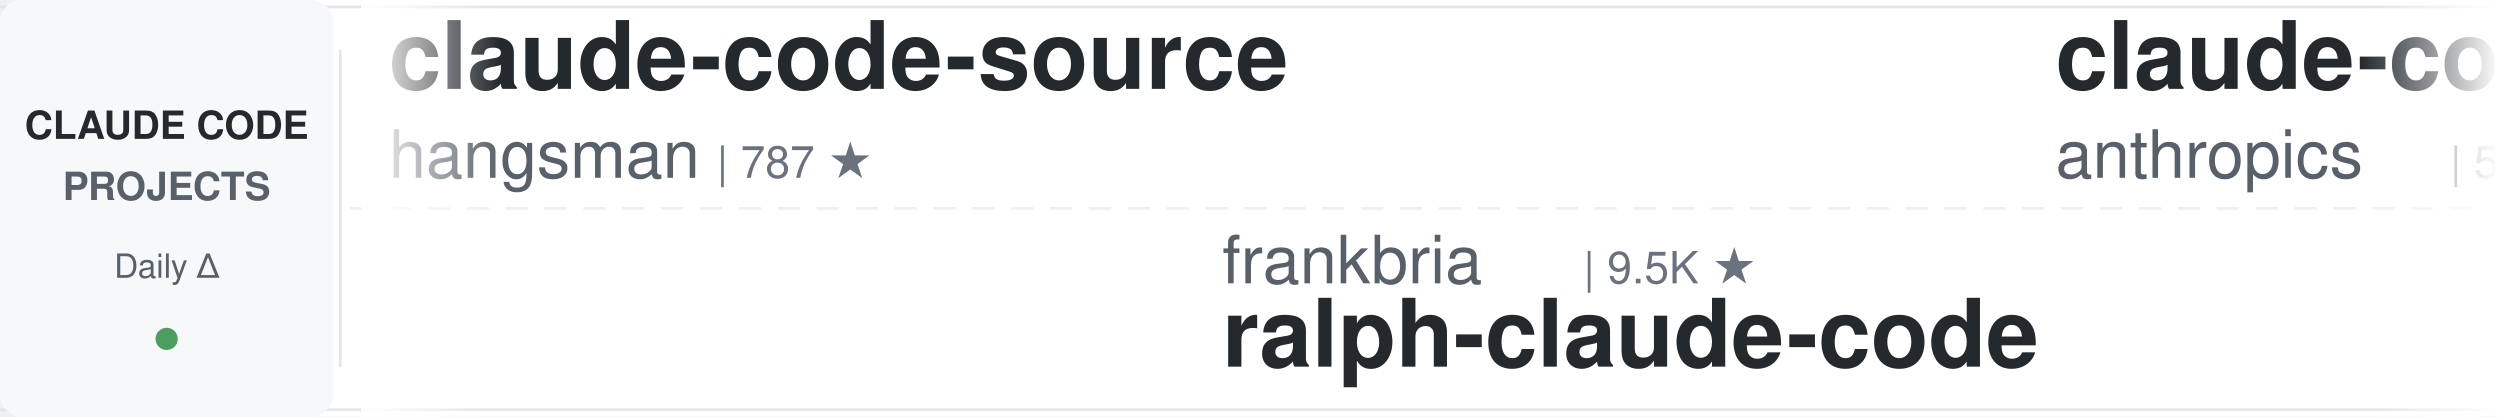
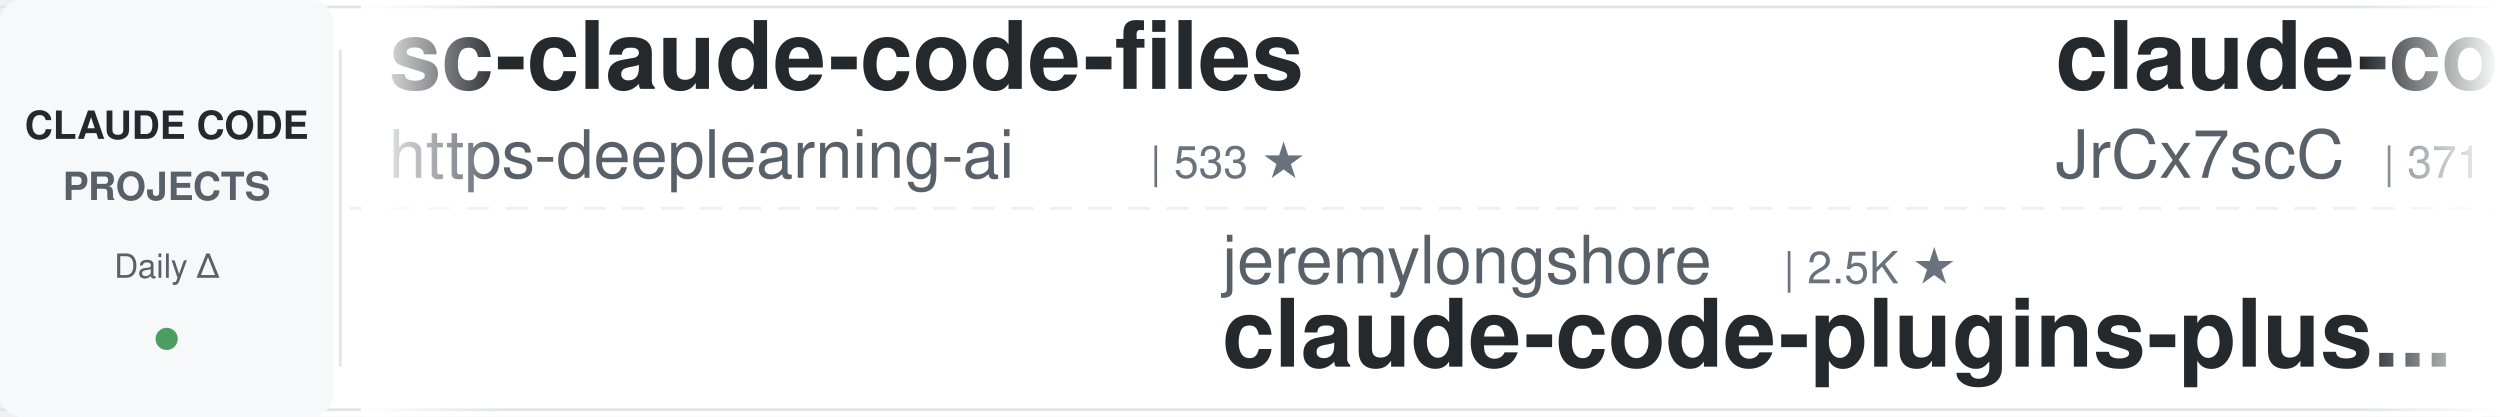
<svg xmlns="http://www.w3.org/2000/svg" width="900" height="150">
  <defs>
    <linearGradient id="leftFade" x1="0%" y1="0%" x2="100%" y2="0%">
      <stop offset="0%" style="stop-color:#ffffff;stop-opacity:1" />
      <stop offset="100%" style="stop-color:#ffffff;stop-opacity:0" />
    </linearGradient>
    <linearGradient id="rightFade" x1="0%" y1="0%" x2="100%" y2="0%">
      <stop offset="0%" style="stop-color:#ffffff;stop-opacity:0" />
      <stop offset="100%" style="stop-color:#ffffff;stop-opacity:1" />
    </linearGradient>
  </defs>
  <rect width="900" height="150" fill="#ffffff" rx="8" />
  <rect x="0" y="2" width="900" height="1" fill="#e1e4e8" />
  <rect x="0" y="147" width="900" height="1" fill="#e1e4e8" />
  <line x1="0" y1="75" x2="900" y2="75" stroke="#e1e4e8" stroke-width="1" stroke-dasharray="8 6" opacity="0.6" />
  <rect x="0" y="0" width="120" height="150" fill="#f6f8fa" rx="8" />
  <text x="60" y="50" font-family="-apple-system, BlinkMacSystemFont, 'Segoe UI', Helvetica, Arial, sans-serif" font-size="14" font-weight="600" fill="#24292e" text-anchor="middle">CLAUDE CODE</text>
  <text x="60" y="72" font-family="-apple-system, BlinkMacSystemFont, 'Segoe UI', Helvetica, Arial, sans-serif" font-size="14" font-weight="600" fill="#586069" text-anchor="middle">PROJECTS</text>
  <text x="60" y="100" font-family="-apple-system, BlinkMacSystemFont, 'Segoe UI', Helvetica, Arial, sans-serif" font-size="12" font-weight="500" fill="#586069" text-anchor="middle">Daily Δ</text>
  <circle cx="60" cy="122" r="4" fill="#22863a" opacity="0.8" />
  <rect x="122" y="18" width="1" height="114" fill="#e1e4e8" />
  <clipPath id="tickerClip">
    <rect x="130" y="0" width="770" height="150" />
  </clipPath>
  <g clip-path="url(#tickerClip)">
    <g id="tickerItems">
      <animateTransform attributeName="transform" attributeType="XML" type="translate" from="0 0" to="-3000 0" dur="54s" repeatCount="indefinite" />
      <g transform="translate(0, 0)">
-         <text x="140" y="32" font-family="-apple-system, BlinkMacSystemFont, 'Segoe UI', Helvetica, Arial, sans-serif" font-size="34" font-weight="600" fill="#24292e">claude-code-source</text>
-         <text x="140" y="64" font-family="-apple-system, BlinkMacSystemFont, 'Segoe UI', Helvetica, Arial, sans-serif" font-size="24" font-weight="400" fill="#586069">hangsman</text>
-         <text x="258" y="64" font-family="-apple-system, BlinkMacSystemFont, 'Segoe UI', Helvetica, Arial, sans-serif" font-size="16" font-weight="500" fill="#6a737d">| 787 ★</text>
+         <text x="140" y="32" font-family="-apple-system, BlinkMacSystemFont, 'Segoe UI', Helvetica, Arial, sans-serif" font-size="34" font-weight="600" fill="#24292e">sc-claude-code-files</text>
+         <text x="140" y="64" font-family="-apple-system, BlinkMacSystemFont, 'Segoe UI', Helvetica, Arial, sans-serif" font-size="24" font-weight="400" fill="#586069">https-deeplearning-ai</text>
+         <text x="414" y="64" font-family="-apple-system, BlinkMacSystemFont, 'Segoe UI', Helvetica, Arial, sans-serif" font-size="16" font-weight="500" fill="#6a737d">| 533 ★</text>
      </g>
      <g transform="translate(300, 0)">
-         <text x="140" y="102" font-family="-apple-system, BlinkMacSystemFont, 'Segoe UI', Helvetica, Arial, sans-serif" font-size="24" font-weight="400" fill="#586069">frankbria</text>
-         <text x="270" y="102" font-family="-apple-system, BlinkMacSystemFont, 'Segoe UI', Helvetica, Arial, sans-serif" font-size="16" font-weight="500" fill="#6a737d">| 9.5K ★</text>
-         <text x="140" y="132" font-family="-apple-system, BlinkMacSystemFont, 'Segoe UI', Helvetica, Arial, sans-serif" font-size="34" font-weight="600" fill="#24292e">ralph-claude-code</text>
+         <text x="140" y="102" font-family="-apple-system, BlinkMacSystemFont, 'Segoe UI', Helvetica, Arial, sans-serif" font-size="24" font-weight="400" fill="#586069">jeremylongshore</text>
+         <text x="342" y="102" font-family="-apple-system, BlinkMacSystemFont, 'Segoe UI', Helvetica, Arial, sans-serif" font-size="16" font-weight="500" fill="#6a737d">| 2.5K ★</text>
+         <text x="140" y="132" font-family="-apple-system, BlinkMacSystemFont, 'Segoe UI', Helvetica, Arial, sans-serif" font-size="34" font-weight="600" fill="#24292e">claude-code-plugins-plus...</text>
      </g>
      <g transform="translate(600, 0)">
-         <text x="140" y="32" font-family="-apple-system, BlinkMacSystemFont, 'Segoe UI', Helvetica, Arial, sans-serif" font-size="34" font-weight="600" fill="#24292e">claude-code-security-rev...</text>
-         <text x="140" y="64" font-family="-apple-system, BlinkMacSystemFont, 'Segoe UI', Helvetica, Arial, sans-serif" font-size="24" font-weight="400" fill="#586069">anthropics</text>
-         <text x="282" y="64" font-family="-apple-system, BlinkMacSystemFont, 'Segoe UI', Helvetica, Arial, sans-serif" font-size="16" font-weight="500" fill="#6a737d">| 5.5K ★</text>
+         <text x="140" y="32" font-family="-apple-system, BlinkMacSystemFont, 'Segoe UI', Helvetica, Arial, sans-serif" font-size="34" font-weight="600" fill="#24292e">claude-code-source</text>
+         <text x="140" y="64" font-family="-apple-system, BlinkMacSystemFont, 'Segoe UI', Helvetica, Arial, sans-serif" font-size="24" font-weight="400" fill="#586069">JrCx7scC</text>
+         <text x="258" y="64" font-family="-apple-system, BlinkMacSystemFont, 'Segoe UI', Helvetica, Arial, sans-serif" font-size="16" font-weight="500" fill="#6a737d">| 371 ★</text>
      </g>
      <g transform="translate(900, 0)">
-         <text x="140" y="102" font-family="-apple-system, BlinkMacSystemFont, 'Segoe UI', Helvetica, Arial, sans-serif" font-size="24" font-weight="400" fill="#586069">anthropics</text>
-         <text x="282" y="102" font-family="-apple-system, BlinkMacSystemFont, 'Segoe UI', Helvetica, Arial, sans-serif" font-size="16" font-weight="500" fill="#6a737d">| 901 ★</text>
-         <text x="140" y="132" font-family="-apple-system, BlinkMacSystemFont, 'Segoe UI', Helvetica, Arial, sans-serif" font-size="34" font-weight="600" fill="#24292e">claude-code-base-action</text>
+         <text x="140" y="102" font-family="-apple-system, BlinkMacSystemFont, 'Segoe UI', Helvetica, Arial, sans-serif" font-size="24" font-weight="400" fill="#586069">Alishahryar1</text>
+         <text x="306" y="102" font-family="-apple-system, BlinkMacSystemFont, 'Segoe UI', Helvetica, Arial, sans-serif" font-size="16" font-weight="500" fill="#6a737d">| 39.8K ★</text>
+         <text x="140" y="132" font-family="-apple-system, BlinkMacSystemFont, 'Segoe UI', Helvetica, Arial, sans-serif" font-size="34" font-weight="600" fill="#24292e">free-claude-code</text>
      </g>
      <g transform="translate(1200, 0)">
-         <text x="140" y="32" font-family="-apple-system, BlinkMacSystemFont, 'Segoe UI', Helvetica, Arial, sans-serif" font-size="34" font-weight="600" fill="#24292e">ClaudeCodeAgents</text>
-         <text x="140" y="64" font-family="-apple-system, BlinkMacSystemFont, 'Segoe UI', Helvetica, Arial, sans-serif" font-size="24" font-weight="400" fill="#586069">darcyegb</text>
-         <text x="258" y="64" font-family="-apple-system, BlinkMacSystemFont, 'Segoe UI', Helvetica, Arial, sans-serif" font-size="16" font-weight="500" fill="#6a737d">| 746 ★</text>
+         <text x="140" y="32" font-family="-apple-system, BlinkMacSystemFont, 'Segoe UI', Helvetica, Arial, sans-serif" font-size="34" font-weight="600" fill="#24292e">claude-code-local</text>
+         <text x="140" y="64" font-family="-apple-system, BlinkMacSystemFont, 'Segoe UI', Helvetica, Arial, sans-serif" font-size="24" font-weight="400" fill="#586069">nicedreamzapp</text>
+         <text x="318" y="64" font-family="-apple-system, BlinkMacSystemFont, 'Segoe UI', Helvetica, Arial, sans-serif" font-size="16" font-weight="500" fill="#6a737d">| 2.9K ★</text>
      </g>
      <g transform="translate(1500, 0)">
-         <text x="140" y="102" font-family="-apple-system, BlinkMacSystemFont, 'Segoe UI', Helvetica, Arial, sans-serif" font-size="24" font-weight="400" fill="#586069">disler</text>
-         <text x="234" y="102" font-family="-apple-system, BlinkMacSystemFont, 'Segoe UI', Helvetica, Arial, sans-serif" font-size="16" font-weight="500" fill="#6a737d">| 1.5K ★</text>
-         <text x="140" y="132" font-family="-apple-system, BlinkMacSystemFont, 'Segoe UI', Helvetica, Arial, sans-serif" font-size="34" font-weight="600" fill="#24292e">pi-vs-claude-code</text>
+         <text x="140" y="102" font-family="-apple-system, BlinkMacSystemFont, 'Segoe UI', Helvetica, Arial, sans-serif" font-size="24" font-weight="400" fill="#586069">luongnv89</text>
+         <text x="270" y="102" font-family="-apple-system, BlinkMacSystemFont, 'Segoe UI', Helvetica, Arial, sans-serif" font-size="16" font-weight="500" fill="#6a737d">| 39.7K ★</text>
+         <text x="140" y="132" font-family="-apple-system, BlinkMacSystemFont, 'Segoe UI', Helvetica, Arial, sans-serif" font-size="34" font-weight="600" fill="#24292e">claude-howto</text>
      </g>
      <g transform="translate(1800, 0)">
-         <text x="140" y="32" font-family="-apple-system, BlinkMacSystemFont, 'Segoe UI', Helvetica, Arial, sans-serif" font-size="34" font-weight="600" fill="#24292e">claude-code-action</text>
-         <text x="140" y="64" font-family="-apple-system, BlinkMacSystemFont, 'Segoe UI', Helvetica, Arial, sans-serif" font-size="24" font-weight="400" fill="#586069">anthropics</text>
-         <text x="282" y="64" font-family="-apple-system, BlinkMacSystemFont, 'Segoe UI', Helvetica, Arial, sans-serif" font-size="16" font-weight="500" fill="#6a737d">| 8.3K ★</text>
+         <text x="140" y="32" font-family="-apple-system, BlinkMacSystemFont, 'Segoe UI', Helvetica, Arial, sans-serif" font-size="34" font-weight="600" fill="#24292e">claude-code-templates</text>
+         <text x="140" y="64" font-family="-apple-system, BlinkMacSystemFont, 'Segoe UI', Helvetica, Arial, sans-serif" font-size="24" font-weight="400" fill="#586069">davila7</text>
+         <text x="246" y="64" font-family="-apple-system, BlinkMacSystemFont, 'Segoe UI', Helvetica, Arial, sans-serif" font-size="16" font-weight="500" fill="#6a737d">| 29.3K ★</text>
      </g>
      <g transform="translate(2100, 0)">
-         <text x="140" y="102" font-family="-apple-system, BlinkMacSystemFont, 'Segoe UI', Helvetica, Arial, sans-serif" font-size="24" font-weight="400" fill="#586069">Chachamaru127</text>
-         <text x="318" y="102" font-family="-apple-system, BlinkMacSystemFont, 'Segoe UI', Helvetica, Arial, sans-serif" font-size="16" font-weight="500" fill="#6a737d">| 3.0K ★</text>
-         <text x="140" y="132" font-family="-apple-system, BlinkMacSystemFont, 'Segoe UI', Helvetica, Arial, sans-serif" font-size="34" font-weight="600" fill="#24292e">claude-code-harness</text>
+         <text x="140" y="102" font-family="-apple-system, BlinkMacSystemFont, 'Segoe UI', Helvetica, Arial, sans-serif" font-size="24" font-weight="400" fill="#586069">OneRedOak</text>
+         <text x="270" y="102" font-family="-apple-system, BlinkMacSystemFont, 'Segoe UI', Helvetica, Arial, sans-serif" font-size="16" font-weight="500" fill="#6a737d">| 3.9K ★</text>
+         <text x="140" y="132" font-family="-apple-system, BlinkMacSystemFont, 'Segoe UI', Helvetica, Arial, sans-serif" font-size="34" font-weight="600" fill="#24292e">claude-code-workflows</text>
      </g>
      <g transform="translate(2400, 0)">
-         <text x="140" y="32" font-family="-apple-system, BlinkMacSystemFont, 'Segoe UI', Helvetica, Arial, sans-serif" font-size="34" font-weight="600" fill="#24292e">awesome-claude-code-suba...</text>
-         <text x="140" y="64" font-family="-apple-system, BlinkMacSystemFont, 'Segoe UI', Helvetica, Arial, sans-serif" font-size="24" font-weight="400" fill="#586069">VoltAgent</text>
-         <text x="270" y="64" font-family="-apple-system, BlinkMacSystemFont, 'Segoe UI', Helvetica, Arial, sans-serif" font-size="16" font-weight="500" fill="#6a737d">| 23.2K ★</text>
+         <text x="140" y="32" font-family="-apple-system, BlinkMacSystemFont, 'Segoe UI', Helvetica, Arial, sans-serif" font-size="34" font-weight="600" fill="#24292e">claude-code-engineering</text>
+         <text x="140" y="64" font-family="-apple-system, BlinkMacSystemFont, 'Segoe UI', Helvetica, Arial, sans-serif" font-size="24" font-weight="400" fill="#586069">huangjia2019</text>
+         <text x="306" y="64" font-family="-apple-system, BlinkMacSystemFont, 'Segoe UI', Helvetica, Arial, sans-serif" font-size="16" font-weight="500" fill="#6a737d">| 970 ★</text>
      </g>
      <g transform="translate(2700, 0)">
-         <text x="140" y="102" font-family="-apple-system, BlinkMacSystemFont, 'Segoe UI', Helvetica, Arial, sans-serif" font-size="24" font-weight="400" fill="#586069">liuup</text>
-         <text x="222" y="102" font-family="-apple-system, BlinkMacSystemFont, 'Segoe UI', Helvetica, Arial, sans-serif" font-size="16" font-weight="500" fill="#6a737d">| 3.5K ★</text>
-         <text x="140" y="132" font-family="-apple-system, BlinkMacSystemFont, 'Segoe UI', Helvetica, Arial, sans-serif" font-size="34" font-weight="600" fill="#24292e">claude-code-analysis</text>
+         <text x="140" y="102" font-family="-apple-system, BlinkMacSystemFont, 'Segoe UI', Helvetica, Arial, sans-serif" font-size="24" font-weight="400" fill="#586069">hangsman</text>
+         <text x="258" y="102" font-family="-apple-system, BlinkMacSystemFont, 'Segoe UI', Helvetica, Arial, sans-serif" font-size="16" font-weight="500" fill="#6a737d">| 787 ★</text>
+         <text x="140" y="132" font-family="-apple-system, BlinkMacSystemFont, 'Segoe UI', Helvetica, Arial, sans-serif" font-size="34" font-weight="600" fill="#24292e">claude-code-source</text>
      </g>
      <g transform="translate(3000, 0)">
-         <text x="140" y="32" font-family="-apple-system, BlinkMacSystemFont, 'Segoe UI', Helvetica, Arial, sans-serif" font-size="34" font-weight="600" fill="#24292e">claude-code-source</text>
-         <text x="140" y="64" font-family="-apple-system, BlinkMacSystemFont, 'Segoe UI', Helvetica, Arial, sans-serif" font-size="24" font-weight="400" fill="#586069">hangsman</text>
-         <text x="258" y="64" font-family="-apple-system, BlinkMacSystemFont, 'Segoe UI', Helvetica, Arial, sans-serif" font-size="16" font-weight="500" fill="#6a737d">| 787 ★</text>
+         <text x="140" y="32" font-family="-apple-system, BlinkMacSystemFont, 'Segoe UI', Helvetica, Arial, sans-serif" font-size="34" font-weight="600" fill="#24292e">sc-claude-code-files</text>
+         <text x="140" y="64" font-family="-apple-system, BlinkMacSystemFont, 'Segoe UI', Helvetica, Arial, sans-serif" font-size="24" font-weight="400" fill="#586069">https-deeplearning-ai</text>
+         <text x="414" y="64" font-family="-apple-system, BlinkMacSystemFont, 'Segoe UI', Helvetica, Arial, sans-serif" font-size="16" font-weight="500" fill="#6a737d">| 533 ★</text>
      </g>
      <g transform="translate(3300, 0)">
-         <text x="140" y="102" font-family="-apple-system, BlinkMacSystemFont, 'Segoe UI', Helvetica, Arial, sans-serif" font-size="24" font-weight="400" fill="#586069">frankbria</text>
-         <text x="270" y="102" font-family="-apple-system, BlinkMacSystemFont, 'Segoe UI', Helvetica, Arial, sans-serif" font-size="16" font-weight="500" fill="#6a737d">| 9.5K ★</text>
-         <text x="140" y="132" font-family="-apple-system, BlinkMacSystemFont, 'Segoe UI', Helvetica, Arial, sans-serif" font-size="34" font-weight="600" fill="#24292e">ralph-claude-code</text>
+         <text x="140" y="102" font-family="-apple-system, BlinkMacSystemFont, 'Segoe UI', Helvetica, Arial, sans-serif" font-size="24" font-weight="400" fill="#586069">jeremylongshore</text>
+         <text x="342" y="102" font-family="-apple-system, BlinkMacSystemFont, 'Segoe UI', Helvetica, Arial, sans-serif" font-size="16" font-weight="500" fill="#6a737d">| 2.5K ★</text>
+         <text x="140" y="132" font-family="-apple-system, BlinkMacSystemFont, 'Segoe UI', Helvetica, Arial, sans-serif" font-size="34" font-weight="600" fill="#24292e">claude-code-plugins-plus...</text>
      </g>
      <g transform="translate(3600, 0)">
-         <text x="140" y="32" font-family="-apple-system, BlinkMacSystemFont, 'Segoe UI', Helvetica, Arial, sans-serif" font-size="34" font-weight="600" fill="#24292e">claude-code-security-rev...</text>
-         <text x="140" y="64" font-family="-apple-system, BlinkMacSystemFont, 'Segoe UI', Helvetica, Arial, sans-serif" font-size="24" font-weight="400" fill="#586069">anthropics</text>
-         <text x="282" y="64" font-family="-apple-system, BlinkMacSystemFont, 'Segoe UI', Helvetica, Arial, sans-serif" font-size="16" font-weight="500" fill="#6a737d">| 5.5K ★</text>
+         <text x="140" y="32" font-family="-apple-system, BlinkMacSystemFont, 'Segoe UI', Helvetica, Arial, sans-serif" font-size="34" font-weight="600" fill="#24292e">claude-code-source</text>
+         <text x="140" y="64" font-family="-apple-system, BlinkMacSystemFont, 'Segoe UI', Helvetica, Arial, sans-serif" font-size="24" font-weight="400" fill="#586069">JrCx7scC</text>
+         <text x="258" y="64" font-family="-apple-system, BlinkMacSystemFont, 'Segoe UI', Helvetica, Arial, sans-serif" font-size="16" font-weight="500" fill="#6a737d">| 371 ★</text>
      </g>
      <g transform="translate(3900, 0)">
-         <text x="140" y="102" font-family="-apple-system, BlinkMacSystemFont, 'Segoe UI', Helvetica, Arial, sans-serif" font-size="24" font-weight="400" fill="#586069">anthropics</text>
-         <text x="282" y="102" font-family="-apple-system, BlinkMacSystemFont, 'Segoe UI', Helvetica, Arial, sans-serif" font-size="16" font-weight="500" fill="#6a737d">| 901 ★</text>
-         <text x="140" y="132" font-family="-apple-system, BlinkMacSystemFont, 'Segoe UI', Helvetica, Arial, sans-serif" font-size="34" font-weight="600" fill="#24292e">claude-code-base-action</text>
+         <text x="140" y="102" font-family="-apple-system, BlinkMacSystemFont, 'Segoe UI', Helvetica, Arial, sans-serif" font-size="24" font-weight="400" fill="#586069">Alishahryar1</text>
+         <text x="306" y="102" font-family="-apple-system, BlinkMacSystemFont, 'Segoe UI', Helvetica, Arial, sans-serif" font-size="16" font-weight="500" fill="#6a737d">| 39.8K ★</text>
+         <text x="140" y="132" font-family="-apple-system, BlinkMacSystemFont, 'Segoe UI', Helvetica, Arial, sans-serif" font-size="34" font-weight="600" fill="#24292e">free-claude-code</text>
      </g>
    </g>
  </g>
  <rect x="130" y="0" width="50" height="150" fill="url(#leftFade)" />
  <rect x="850" y="0" width="50" height="150" fill="url(#rightFade)" />
</svg>
